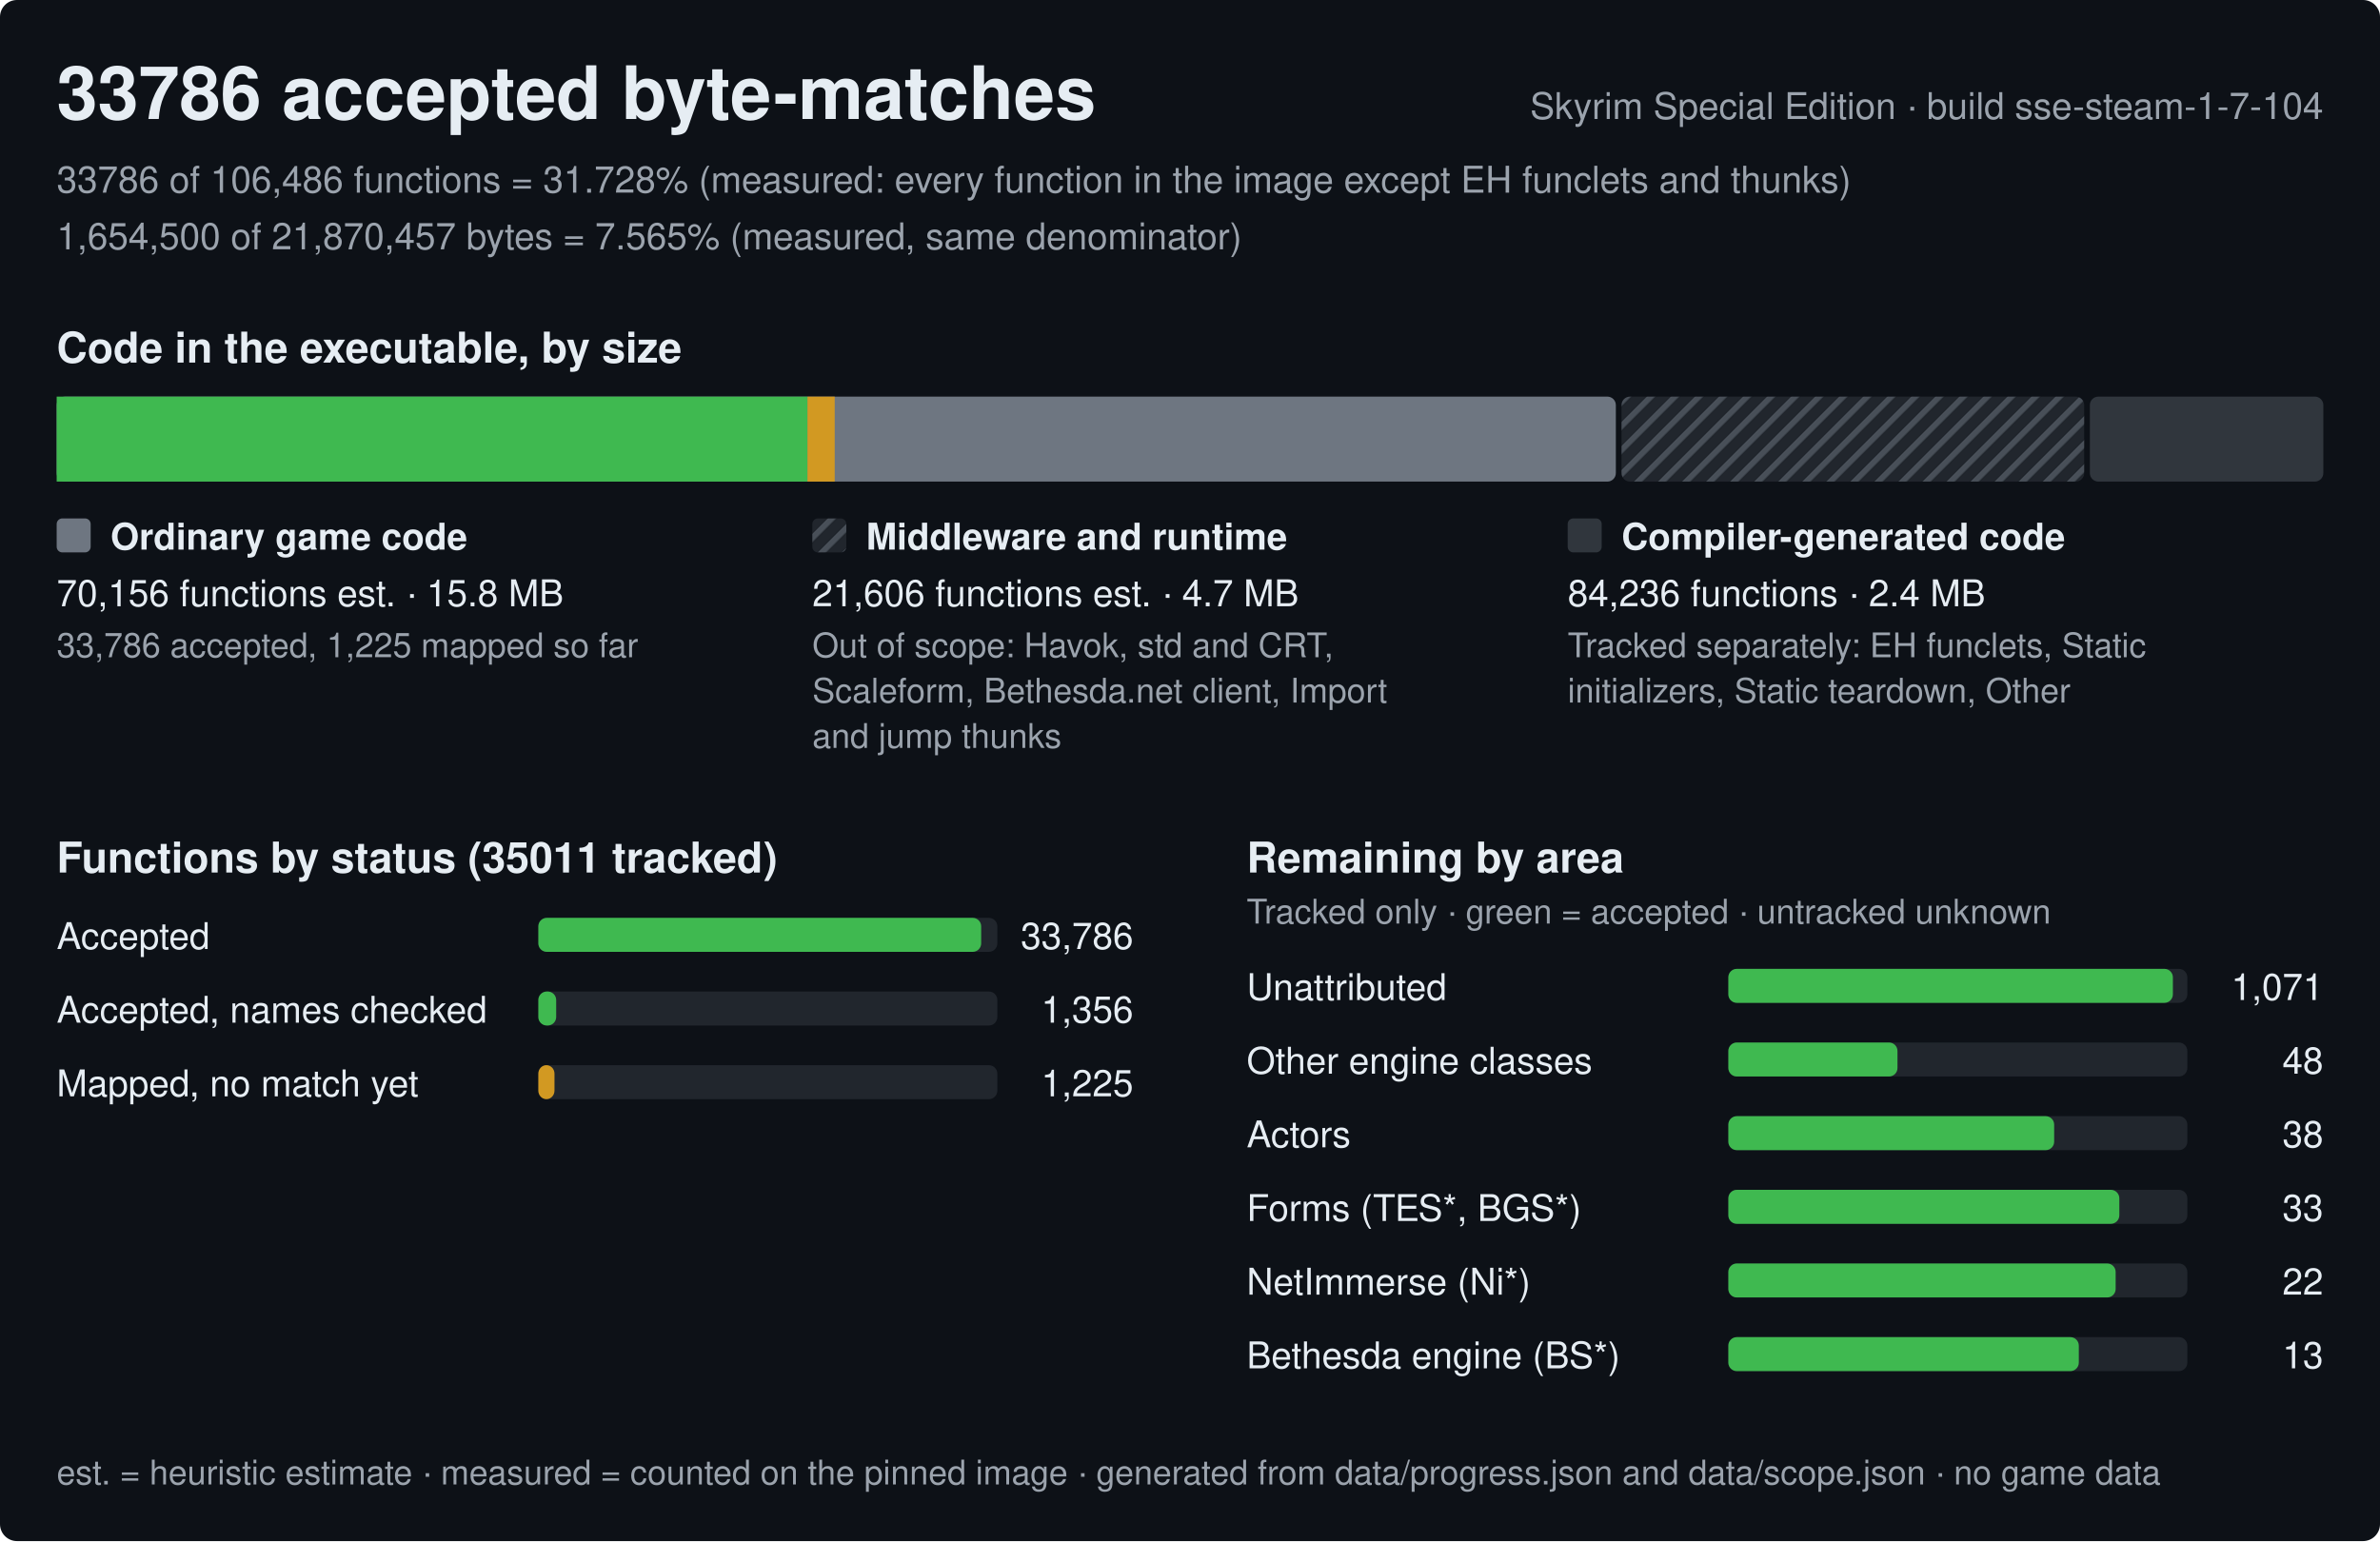
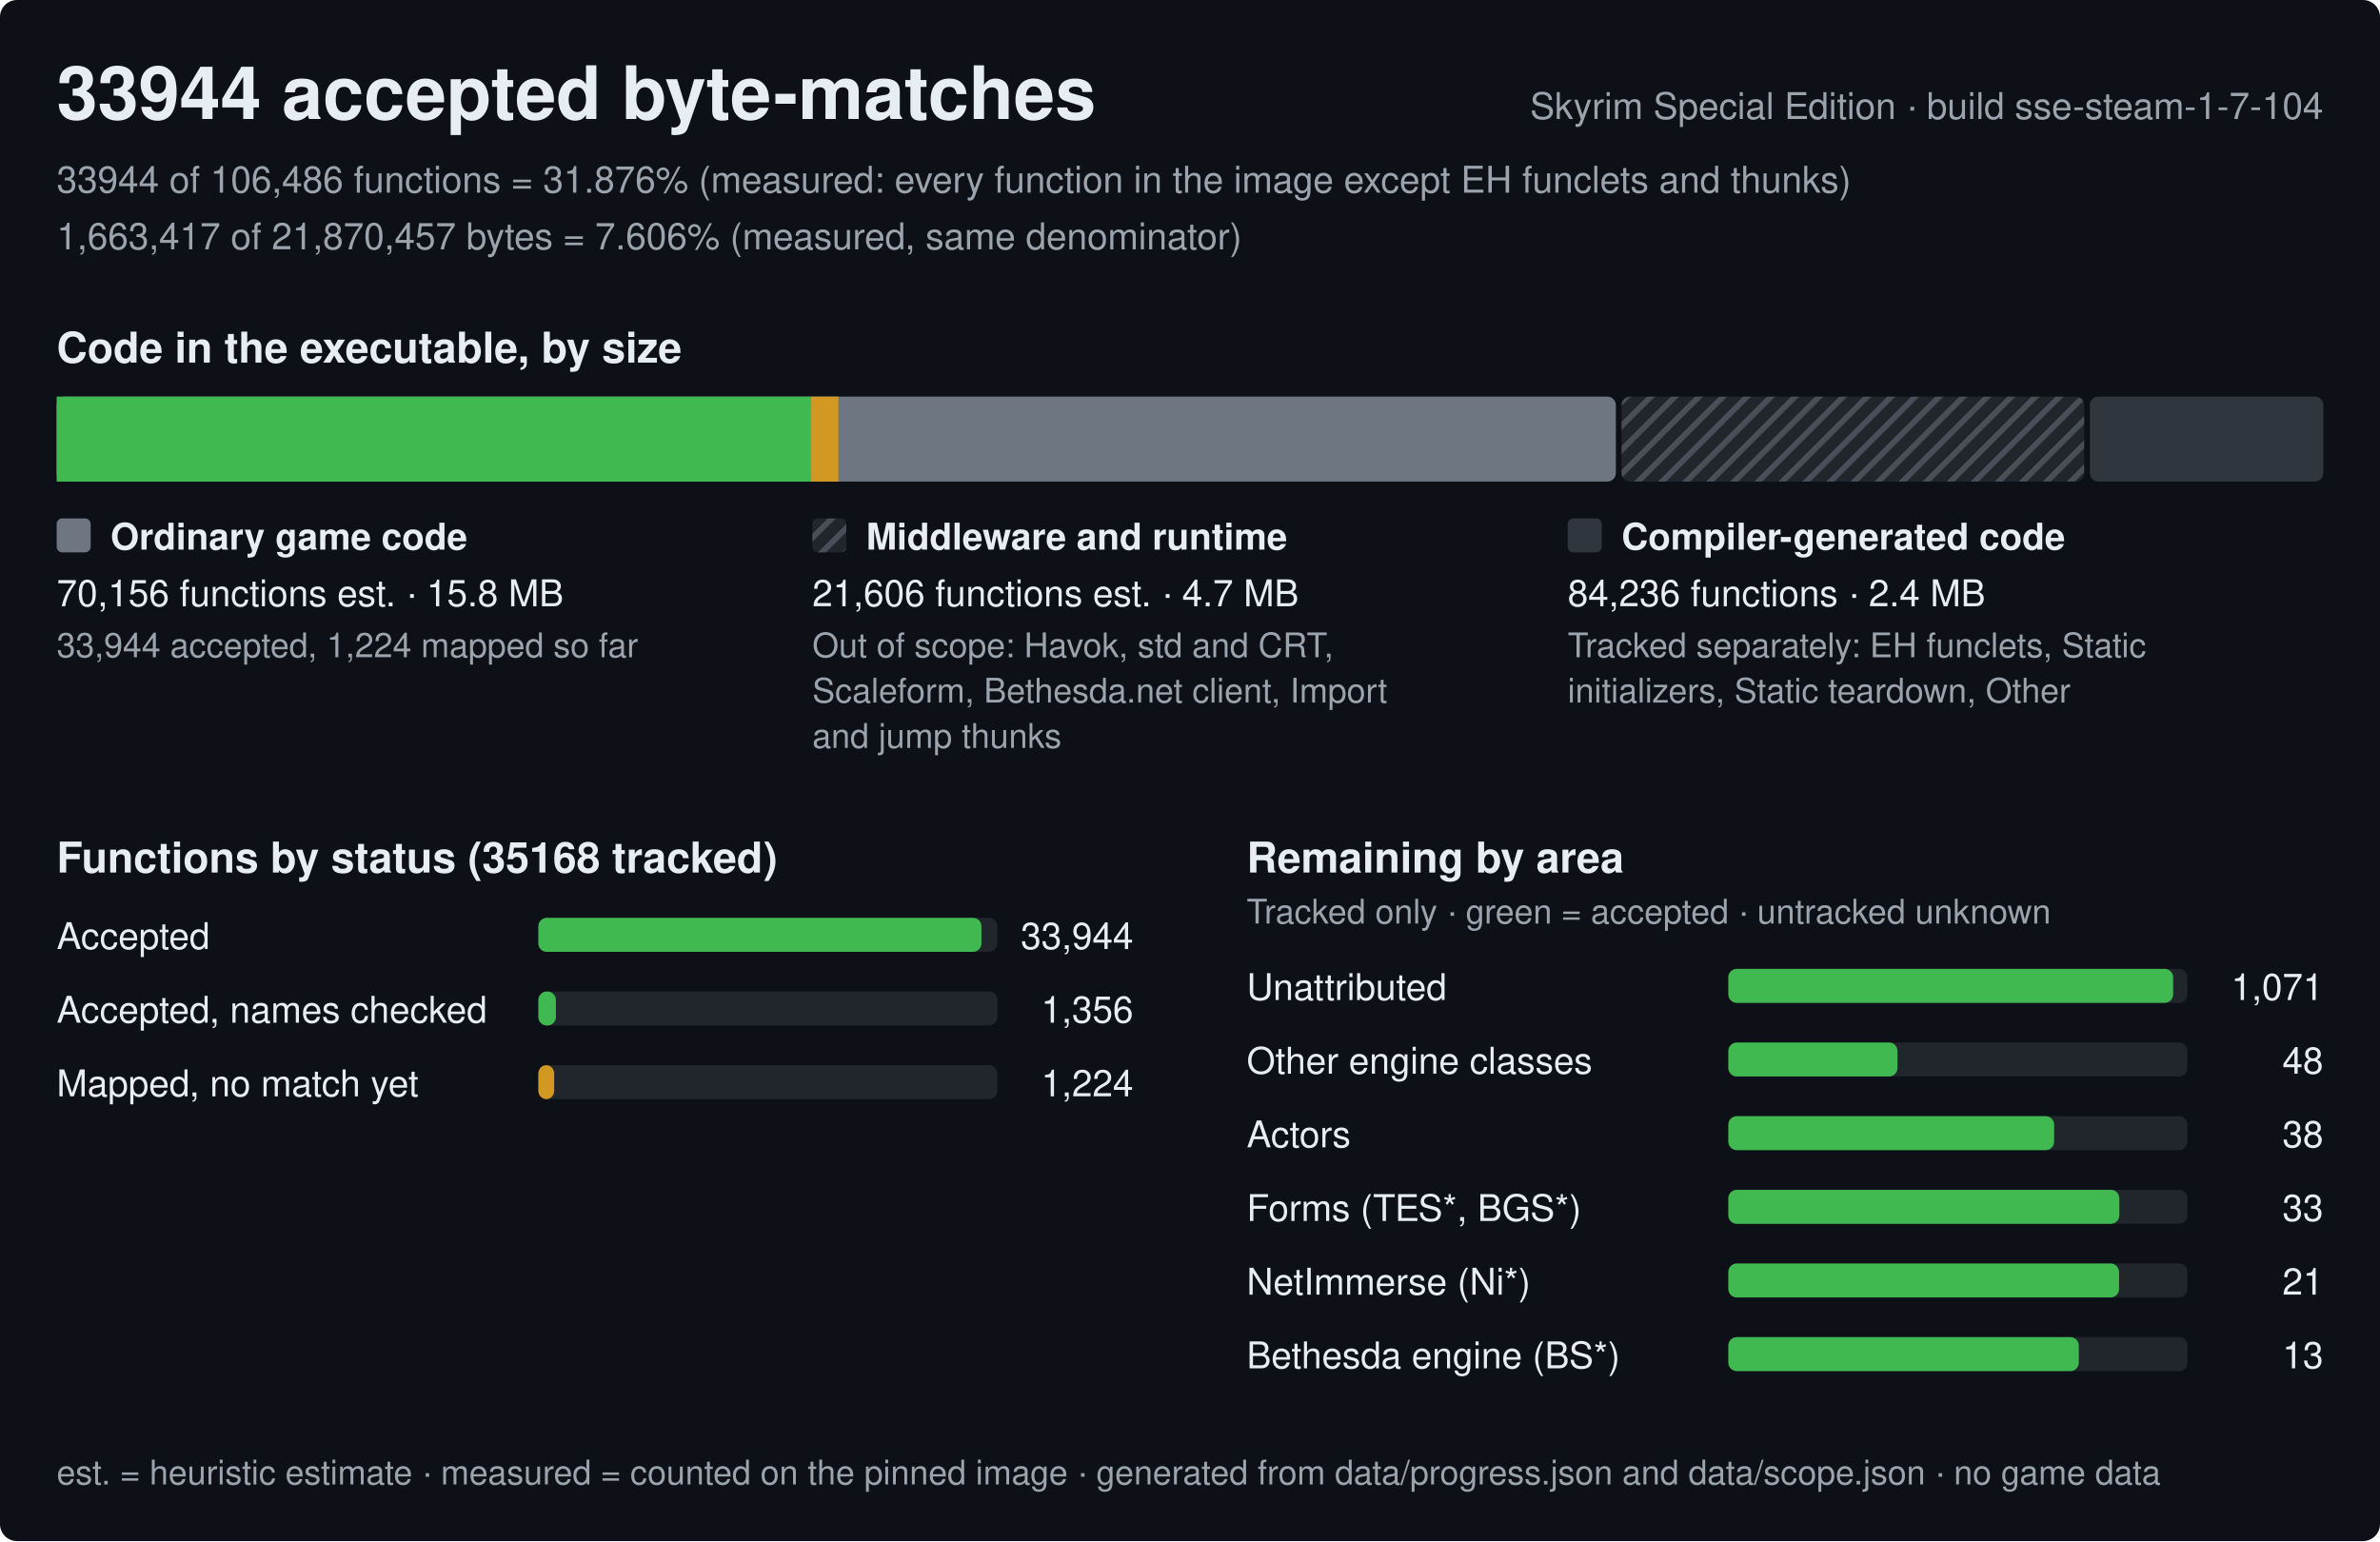
<svg xmlns="http://www.w3.org/2000/svg" width="840" height="544" viewBox="0 0 840 544" role="img" aria-label="Progress of the Skyrim Special Edition byte-matching reconstruction, build sse-steam-1-7-104">
  <style>text{font-family:-apple-system,BlinkMacSystemFont,'Segoe UI',Helvetica,Arial,sans-serif;fill:#e6edf3;white-space:pre}.h{font-size:26px;font-weight:600}.st{font-size:15px;font-weight:600}.lb{font-size:13px;font-weight:600}.bl{font-size:12px;font-weight:600;stroke:#0d1117;stroke-width:3px;paint-order:stroke;stroke-linejoin:round}.rl{font-size:13px}.fn{font-size:12px;fill:#9ba3ad}.mu{fill:#9ba3ad}</style>
  <defs>
    <pattern id="hx" width="6" height="6" patternUnits="userSpaceOnUse" patternTransform="rotate(45)">
      <rect width="6" height="6" fill="#21262d" />
      <rect width="2" height="6" fill="#484f58" />
    </pattern>
  </defs>
  <rect width="840" height="544" rx="6" fill="#0d1117" />
-   <text x="20" y="42" class="h">33786 accepted byte-matches</text>
+   <text x="20" y="42" class="h">33944 accepted byte-matches</text>
  <text x="820" y="42" class="rl mu" text-anchor="end">Skyrim Special Edition · build sse-steam-1-7-104</text>
-   <text x="20" y="68" class="rl mu">33786 of 106,486 functions = 31.728% (measured: every function in the image except EH funclets and thunks)</text>
-   <text x="20" y="88" class="rl mu">1,654,500 of 21,870,457 bytes = 7.565% (measured, same denominator)</text>
+   <text x="20" y="68" class="rl mu">33944 of 106,486 functions = 31.876% (measured: every function in the image except EH funclets and thunks)</text>
+   <text x="20" y="88" class="rl mu">1,663,417 of 21,870,457 bytes = 7.606% (measured, same denominator)</text>
  <text x="20" y="128" class="st">Code in the executable, by size</text>
  <rect x="20" y="140" width="550.3" height="30" rx="3" fill="#6e7681" />
-   <rect x="20" y="140" width="265" height="30" fill="#3fb950" />
-   <rect x="285" y="140" width="9.6" height="30" fill="#d29922" />
+   <rect x="20" y="140" width="266.3" height="30" fill="#3fb950" />
+   <rect x="286.3" y="140" width="9.6" height="30" fill="#d29922" />
  <rect x="572.3" y="140" width="163.3" height="30" rx="3" fill="url(#hx)" />
  <rect x="737.6" y="140" width="82.4" height="30" rx="3" fill="#30363d" />
  <rect x="20" y="183" width="12" height="12" rx="2" fill="#6e7681" />
  <text x="39" y="194" class="lb">Ordinary game code</text>
  <text x="20" y="214" class="rl">70,156 functions est. · 15.8 MB</text>
-   <text x="20" y="232" class="fn">33,786 accepted, 1,225 mapped so far</text>
+   <text x="20" y="232" class="fn">33,944 accepted, 1,224 mapped so far</text>
  <rect x="286.7" y="183" width="12" height="12" rx="2" fill="url(#hx)" />
  <text x="305.7" y="194" class="lb">Middleware and runtime</text>
  <text x="286.7" y="214" class="rl">21,606 functions est. · 4.7 MB</text>
  <text x="286.7" y="232" class="fn">Out of scope: Havok, std and CRT,</text>
  <text x="286.7" y="248" class="fn">Scaleform, Bethesda.net client, Import</text>
  <text x="286.7" y="264" class="fn">and jump thunks</text>
  <rect x="553.3" y="183" width="12" height="12" rx="2" fill="#30363d" />
  <text x="572.3" y="194" class="lb">Compiler-generated code</text>
  <text x="553.3" y="214" class="rl">84,236 functions · 2.4 MB</text>
  <text x="553.3" y="232" class="fn">Tracked separately: EH funclets, Static</text>
  <text x="553.3" y="248" class="fn">initializers, Static teardown, Other</text>
-   <text x="20" y="308" class="st">Functions by status (35011 tracked)</text>
+   <text x="20" y="308" class="st">Functions by status (35168 tracked)</text>
  <text x="20" y="335" class="rl">Accepted</text>
  <rect x="190" y="324" width="162.0" height="12" rx="3" fill="#21262d" />
-   <rect x="190" y="324" width="156.3" height="12" rx="3" fill="#3fb950" />
-   <text x="400.0" y="335" class="rl" text-anchor="end">33,786</text>
+   <rect x="190" y="324" width="156.4" height="12" rx="3" fill="#3fb950" />
+   <text x="400.0" y="335" class="rl" text-anchor="end">33,944</text>
  <text x="20" y="361" class="rl">Accepted, names checked</text>
  <rect x="190" y="350" width="162.0" height="12" rx="3" fill="#21262d" />
-   <rect x="190" y="350" width="6.3" height="12" rx="3" fill="#3fb950" />
+   <rect x="190" y="350" width="6.2" height="12" rx="3" fill="#3fb950" />
  <text x="400.0" y="361" class="rl" text-anchor="end">1,356</text>
  <text x="20" y="387" class="rl">Mapped, no match yet</text>
  <rect x="190" y="376" width="162.0" height="12" rx="3" fill="#21262d" />
-   <rect x="190" y="376" width="5.7" height="12" rx="3" fill="#d29922" />
-   <text x="400.0" y="387" class="rl" text-anchor="end">1,225</text>
+   <rect x="190" y="376" width="5.6" height="12" rx="3" fill="#d29922" />
+   <text x="400.0" y="387" class="rl" text-anchor="end">1,224</text>
  <text x="440.0" y="308" class="st">Remaining by area</text>
  <text x="440.0" y="326" class="fn">Tracked only · green = accepted · untracked unknown</text>
  <text x="440.0" y="353" class="rl">Unattributed</text>
  <rect x="610.0" y="342" width="162.0" height="12" rx="3" fill="#21262d" />
-   <rect x="610.0" y="342" width="156.9" height="12" rx="3" fill="#3fb950" />
+   <rect x="610.0" y="342" width="157" height="12" rx="3" fill="#3fb950" />
  <text x="820.0" y="353" class="rl" text-anchor="end">1,071</text>
  <text x="440.0" y="379" class="rl">Other engine classes</text>
  <rect x="610.0" y="368" width="162.0" height="12" rx="3" fill="#21262d" />
  <rect x="610.0" y="368" width="59.7" height="12" rx="3" fill="#3fb950" />
  <text x="820.0" y="379" class="rl" text-anchor="end">48</text>
  <text x="440.0" y="405" class="rl">Actors</text>
  <rect x="610.0" y="394" width="162.0" height="12" rx="3" fill="#21262d" />
  <rect x="610.0" y="394" width="115" height="12" rx="3" fill="#3fb950" />
  <text x="820.0" y="405" class="rl" text-anchor="end">38</text>
  <text x="440.0" y="431" class="rl">Forms (TES*, BGS*)</text>
  <rect x="610.0" y="420" width="162.0" height="12" rx="3" fill="#21262d" />
  <rect x="610.0" y="420" width="138" height="12" rx="3" fill="#3fb950" />
  <text x="820.0" y="431" class="rl" text-anchor="end">33</text>
  <text x="440.0" y="457" class="rl">NetImmerse (Ni*)</text>
  <rect x="610.0" y="446" width="162.0" height="12" rx="3" fill="#21262d" />
-   <rect x="610.0" y="446" width="136.7" height="12" rx="3" fill="#3fb950" />
-   <text x="820.0" y="457" class="rl" text-anchor="end">22</text>
+   <rect x="610.0" y="446" width="137.9" height="12" rx="3" fill="#3fb950" />
+   <text x="820.0" y="457" class="rl" text-anchor="end">21</text>
  <text x="440.0" y="483" class="rl">Bethesda engine (BS*)</text>
  <rect x="610.0" y="472" width="162.0" height="12" rx="3" fill="#21262d" />
  <rect x="610.0" y="472" width="123.7" height="12" rx="3" fill="#3fb950" />
  <text x="820.0" y="483" class="rl" text-anchor="end">13</text>
  <text x="20" y="524" class="fn">est. = heuristic estimate · measured = counted on the pinned image · generated from data/progress.json and data/scope.json · no game data</text>
</svg>
